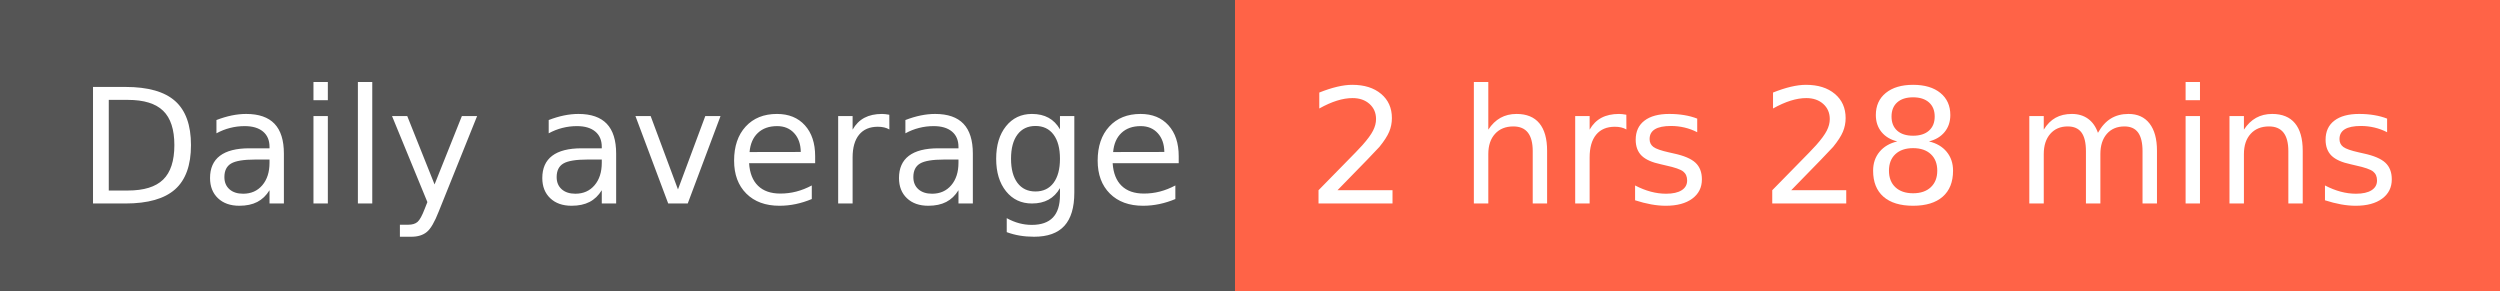
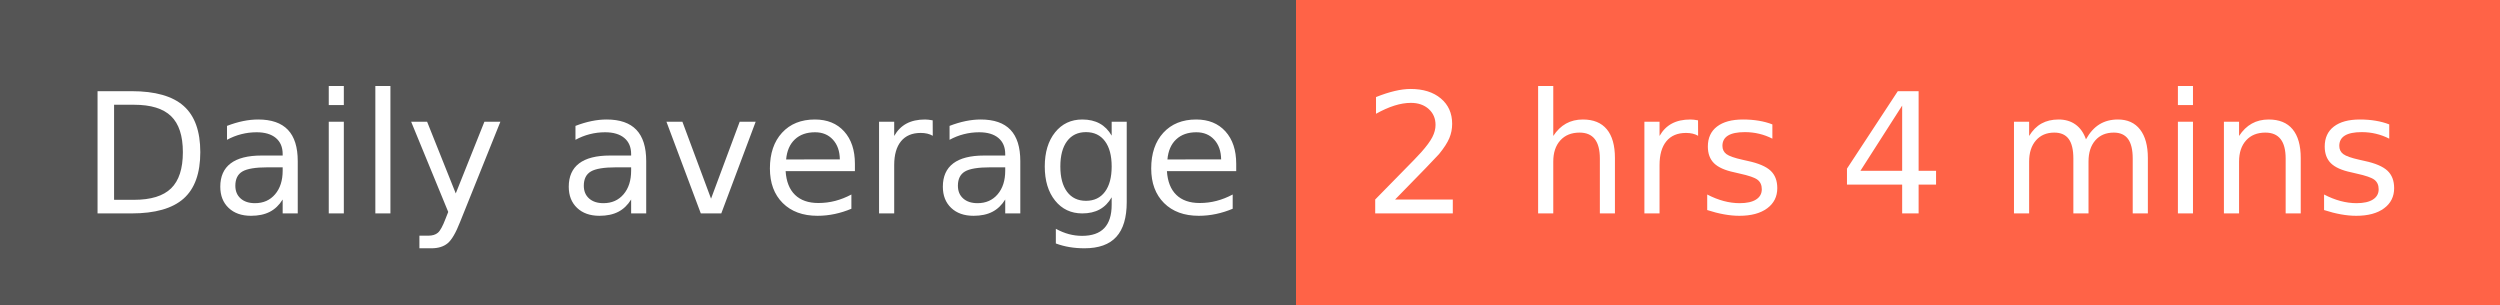
- <svg xmlns="http://www.w3.org/2000/svg" width="172" height="20" role="img" aria-label="Daily average: 2 hrs 28 mins">
+ <svg xmlns="http://www.w3.org/2000/svg" width="164" height="20" role="img" aria-label="Daily average: 2 hrs 4 mins">
  <g shape-rendering="crispEdges">
    <rect width="85" height="20" fill="#555" />
-     <rect x="85" width="87" height="20" fill="tomato" />
+     <rect x="85" width="79" height="20" fill="tomato" />
  </g>
  <g fill="#fff" text-anchor="middle" font-family="Verdana,Geneva,DejaVu Sans,sans-serif" text-rendering="geometricPrecision" font-size="110">
    <text x="435" y="140" transform="scale(.1)" fill="#fff" textLength="750">Daily average</text>
-     <text x="1275" y="140" transform="scale(.1)" fill="#fff" textLength="770">2 hrs 28 mins</text>
+     <text x="1235" y="140" transform="scale(.1)" fill="#fff" textLength="690">2 hrs 4 mins</text>
  </g>
</svg>
